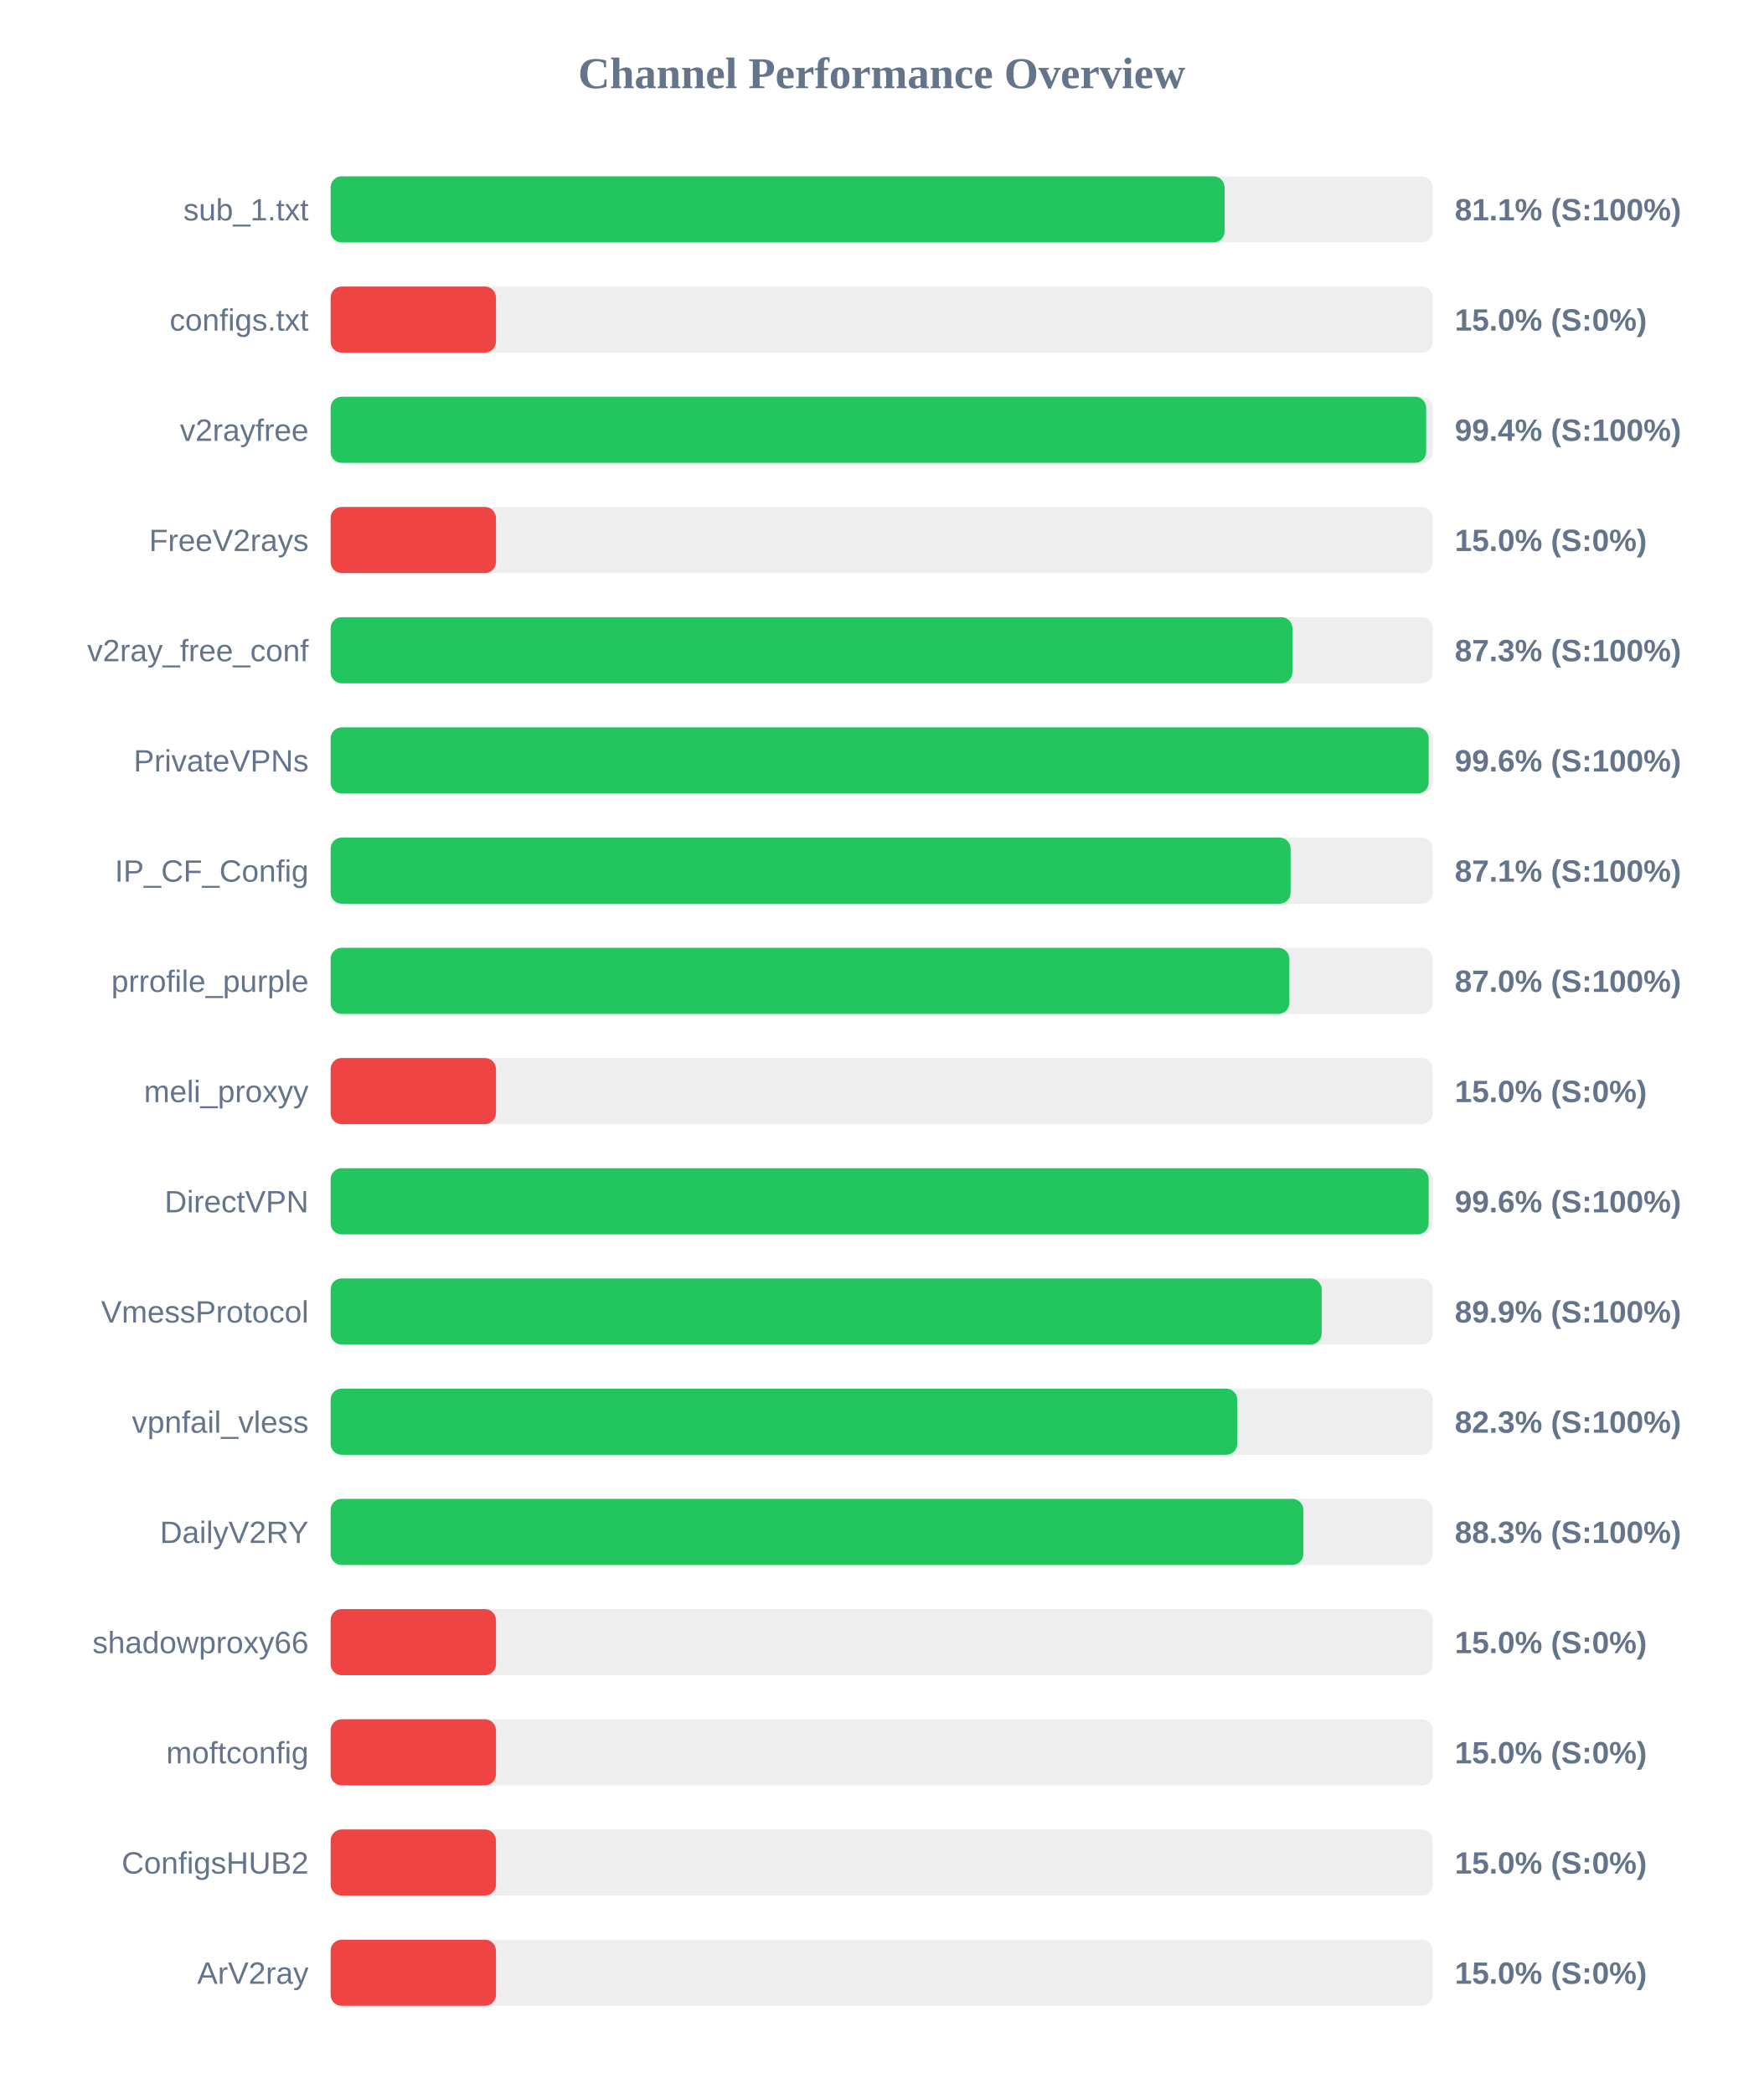
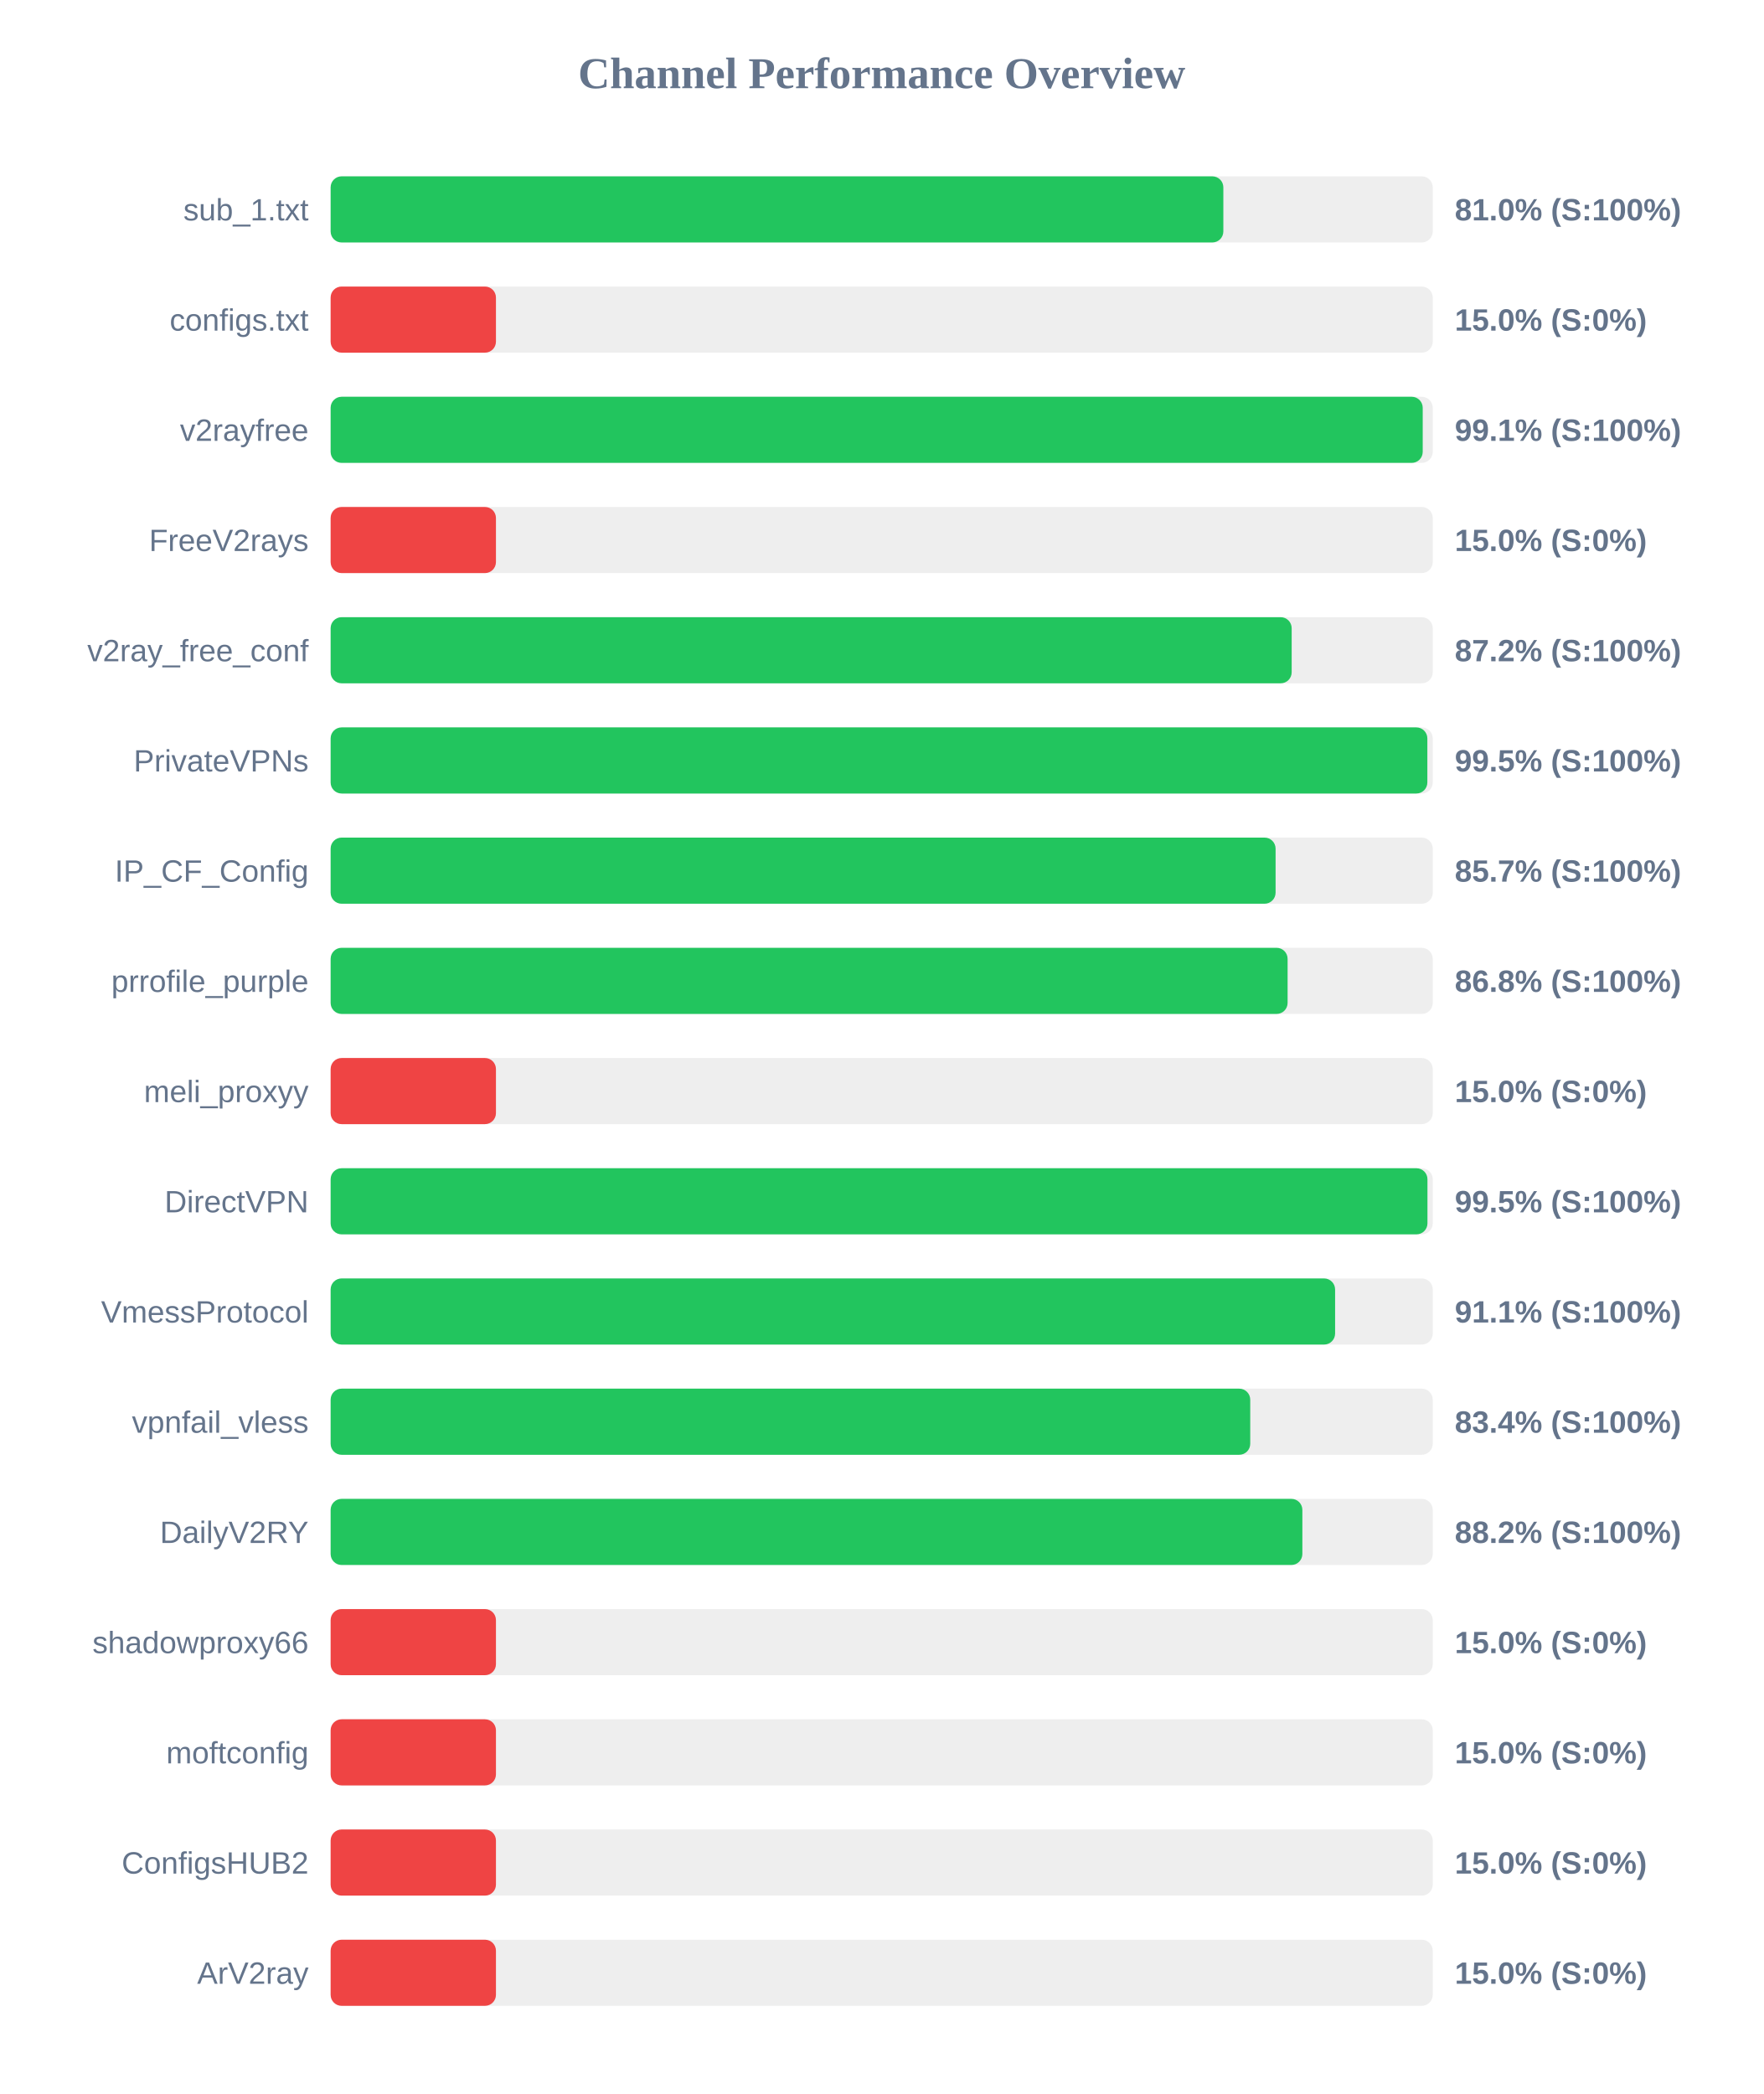
<svg xmlns="http://www.w3.org/2000/svg" width="800" height="950" version="1.1">
  <style>
        .row { font: 14px Arial; fill: #64748b; }
        .score { font: bold 14px Arial; fill: #64748b; }
    </style>
  <text x="400" y="40" text-anchor="middle" font-size="20px" font-weight="bold" fill="#64748b">Channel Performance Overview</text>
  <rect x="150" y="80" width="500" height="30" fill="#eee" rx="5" />
-   <rect x="150" y="80" width="405.55" height="30" fill="#22c55e" rx="5" />
+   <rect x="150" y="80" width="405.0" height="30" fill="#22c55e" rx="5" />
  <text x="140" y="100" text-anchor="end" class="row">sub_1.txt</text>
-   <text x="660" y="100" text-anchor="start" class="score">81.1% (S:100%)</text>
+   <text x="660" y="100" text-anchor="start" class="score">81.0% (S:100%)</text>
  <rect x="150" y="130" width="500" height="30" fill="#eee" rx="5" />
  <rect x="150" y="130" width="75.0" height="30" fill="#ef4444" rx="5" />
  <text x="140" y="150" text-anchor="end" class="row">configs.txt</text>
  <text x="660" y="150" text-anchor="start" class="score">15.0% (S:0%)</text>
  <rect x="150" y="180" width="500" height="30" fill="#eee" rx="5" />
-   <rect x="150" y="180" width="497.0" height="30" fill="#22c55e" rx="5" />
+   <rect x="150" y="180" width="495.45" height="30" fill="#22c55e" rx="5" />
  <text x="140" y="200" text-anchor="end" class="row">v2rayfree</text>
-   <text x="660" y="200" text-anchor="start" class="score">99.4% (S:100%)</text>
+   <text x="660" y="200" text-anchor="start" class="score">99.1% (S:100%)</text>
  <rect x="150" y="230" width="500" height="30" fill="#eee" rx="5" />
  <rect x="150" y="230" width="75.0" height="30" fill="#ef4444" rx="5" />
  <text x="140" y="250" text-anchor="end" class="row">FreeV2rays</text>
  <text x="660" y="250" text-anchor="start" class="score">15.0% (S:0%)</text>
  <rect x="150" y="280" width="500" height="30" fill="#eee" rx="5" />
-   <rect x="150" y="280" width="436.35" height="30" fill="#22c55e" rx="5" />
+   <rect x="150" y="280" width="436.0" height="30" fill="#22c55e" rx="5" />
  <text x="140" y="300" text-anchor="end" class="row">v2ray_free_conf</text>
-   <text x="660" y="300" text-anchor="start" class="score">87.3% (S:100%)</text>
+   <text x="660" y="300" text-anchor="start" class="score">87.2% (S:100%)</text>
  <rect x="150" y="330" width="500" height="30" fill="#eee" rx="5" />
-   <rect x="150" y="330" width="498.15" height="30" fill="#22c55e" rx="5" />
+   <rect x="150" y="330" width="497.55" height="30" fill="#22c55e" rx="5" />
  <text x="140" y="350" text-anchor="end" class="row">PrivateVPNs</text>
-   <text x="660" y="350" text-anchor="start" class="score">99.6% (S:100%)</text>
+   <text x="660" y="350" text-anchor="start" class="score">99.5% (S:100%)</text>
  <rect x="150" y="380" width="500" height="30" fill="#eee" rx="5" />
-   <rect x="150" y="380" width="435.5" height="30" fill="#22c55e" rx="5" />
+   <rect x="150" y="380" width="428.7" height="30" fill="#22c55e" rx="5" />
  <text x="140" y="400" text-anchor="end" class="row">IP_CF_Config</text>
-   <text x="660" y="400" text-anchor="start" class="score">87.1% (S:100%)</text>
+   <text x="660" y="400" text-anchor="start" class="score">85.7% (S:100%)</text>
  <rect x="150" y="430" width="500" height="30" fill="#eee" rx="5" />
-   <rect x="150" y="430" width="434.95" height="30" fill="#22c55e" rx="5" />
+   <rect x="150" y="430" width="434.15" height="30" fill="#22c55e" rx="5" />
  <text x="140" y="450" text-anchor="end" class="row">prrofile_purple</text>
-   <text x="660" y="450" text-anchor="start" class="score">87.0% (S:100%)</text>
+   <text x="660" y="450" text-anchor="start" class="score">86.8% (S:100%)</text>
  <rect x="150" y="480" width="500" height="30" fill="#eee" rx="5" />
  <rect x="150" y="480" width="75.0" height="30" fill="#ef4444" rx="5" />
  <text x="140" y="500" text-anchor="end" class="row">meli_proxyy</text>
  <text x="660" y="500" text-anchor="start" class="score">15.0% (S:0%)</text>
  <rect x="150" y="530" width="500" height="30" fill="#eee" rx="5" />
-   <rect x="150" y="530" width="498.15" height="30" fill="#22c55e" rx="5" />
+   <rect x="150" y="530" width="497.6" height="30" fill="#22c55e" rx="5" />
  <text x="140" y="550" text-anchor="end" class="row">DirectVPN</text>
-   <text x="660" y="550" text-anchor="start" class="score">99.6% (S:100%)</text>
+   <text x="660" y="550" text-anchor="start" class="score">99.5% (S:100%)</text>
  <rect x="150" y="580" width="500" height="30" fill="#eee" rx="5" />
-   <rect x="150" y="580" width="449.6" height="30" fill="#22c55e" rx="5" />
+   <rect x="150" y="580" width="455.7" height="30" fill="#22c55e" rx="5" />
  <text x="140" y="600" text-anchor="end" class="row">VmessProtocol</text>
-   <text x="660" y="600" text-anchor="start" class="score">89.9% (S:100%)</text>
+   <text x="660" y="600" text-anchor="start" class="score">91.1% (S:100%)</text>
  <rect x="150" y="630" width="500" height="30" fill="#eee" rx="5" />
-   <rect x="150" y="630" width="411.3" height="30" fill="#22c55e" rx="5" />
+   <rect x="150" y="630" width="417.2" height="30" fill="#22c55e" rx="5" />
  <text x="140" y="650" text-anchor="end" class="row">vpnfail_vless</text>
-   <text x="660" y="650" text-anchor="start" class="score">82.3% (S:100%)</text>
+   <text x="660" y="650" text-anchor="start" class="score">83.4% (S:100%)</text>
  <rect x="150" y="680" width="500" height="30" fill="#eee" rx="5" />
-   <rect x="150" y="680" width="441.3" height="30" fill="#22c55e" rx="5" />
+   <rect x="150" y="680" width="440.85" height="30" fill="#22c55e" rx="5" />
  <text x="140" y="700" text-anchor="end" class="row">DailyV2RY</text>
-   <text x="660" y="700" text-anchor="start" class="score">88.3% (S:100%)</text>
+   <text x="660" y="700" text-anchor="start" class="score">88.2% (S:100%)</text>
  <rect x="150" y="730" width="500" height="30" fill="#eee" rx="5" />
  <rect x="150" y="730" width="75.0" height="30" fill="#ef4444" rx="5" />
  <text x="140" y="750" text-anchor="end" class="row">shadowproxy66</text>
  <text x="660" y="750" text-anchor="start" class="score">15.0% (S:0%)</text>
  <rect x="150" y="780" width="500" height="30" fill="#eee" rx="5" />
  <rect x="150" y="780" width="75.0" height="30" fill="#ef4444" rx="5" />
  <text x="140" y="800" text-anchor="end" class="row">moftconfig</text>
  <text x="660" y="800" text-anchor="start" class="score">15.0% (S:0%)</text>
  <rect x="150" y="830" width="500" height="30" fill="#eee" rx="5" />
  <rect x="150" y="830" width="75.0" height="30" fill="#ef4444" rx="5" />
  <text x="140" y="850" text-anchor="end" class="row">ConfigsHUB2</text>
  <text x="660" y="850" text-anchor="start" class="score">15.0% (S:0%)</text>
  <rect x="150" y="880" width="500" height="30" fill="#eee" rx="5" />
  <rect x="150" y="880" width="75.0" height="30" fill="#ef4444" rx="5" />
  <text x="140" y="900" text-anchor="end" class="row">ArV2ray</text>
  <text x="660" y="900" text-anchor="start" class="score">15.0% (S:0%)</text>
</svg>
